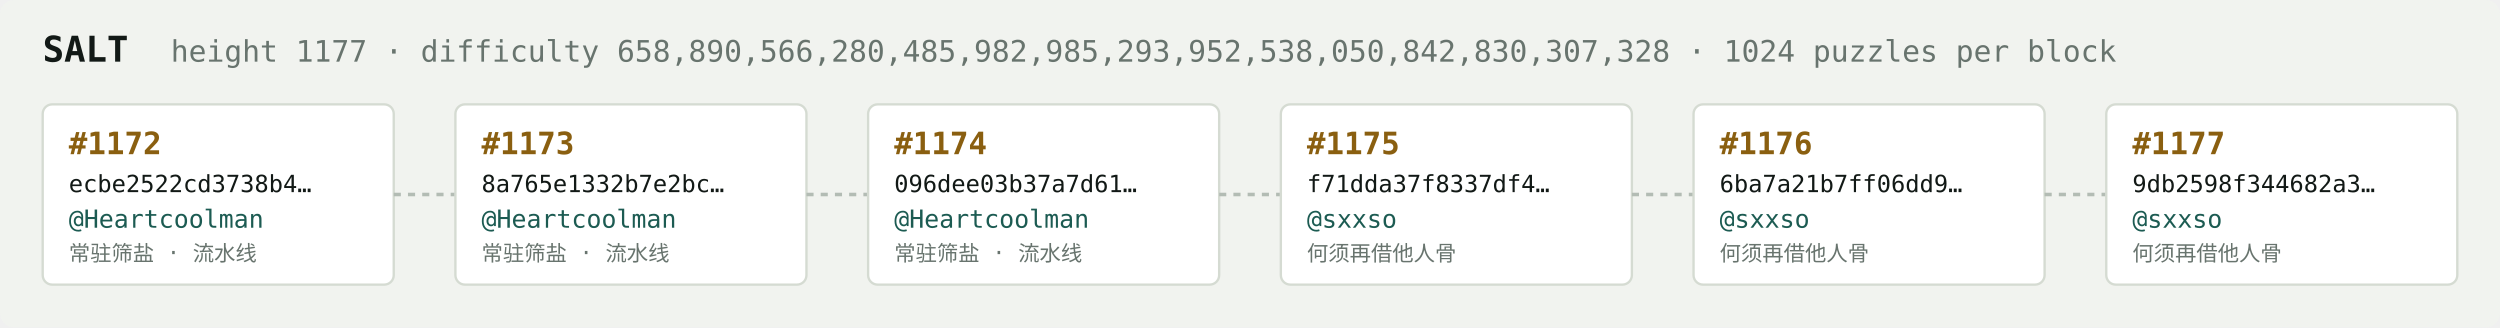
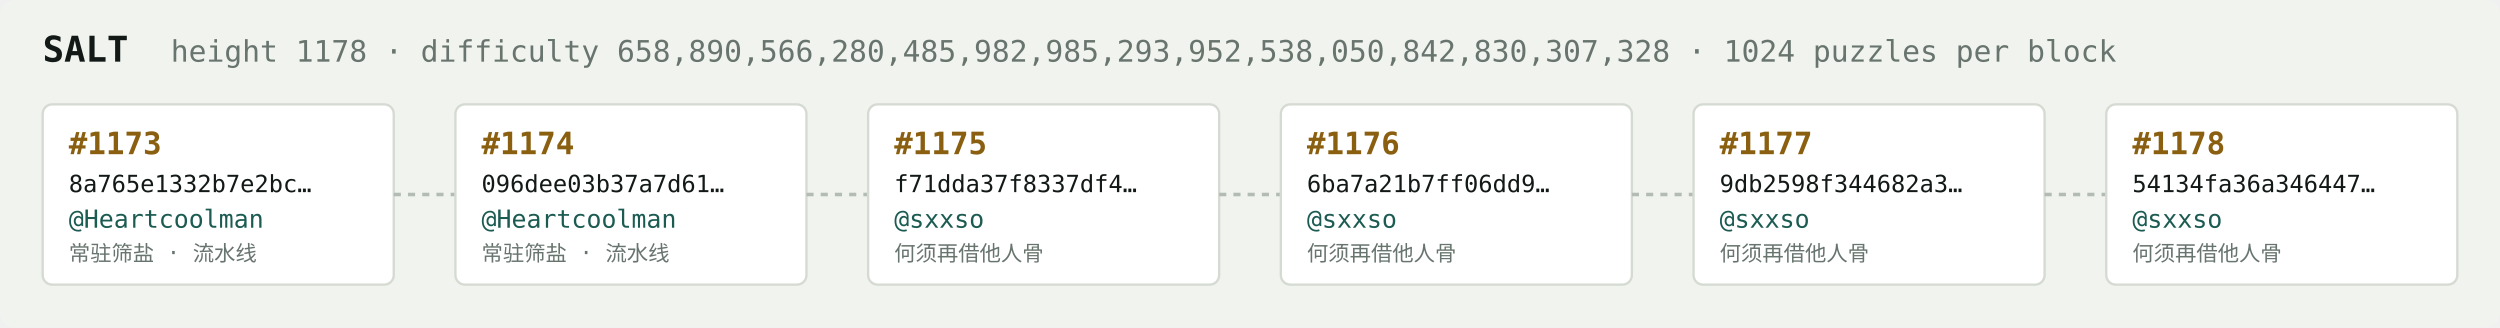
<svg xmlns="http://www.w3.org/2000/svg" width="1054" height="138" viewBox="0 0 1054 138" font-family="ui-monospace,SFMono-Regular,Menlo,monospace">
  <rect fill="#f1f3ef" width="1054" height="138" rx="6" />
  <text x="18" y="26" fill="#121916" font-size="15" font-weight="700">SALT</text>
-   <text x="72" y="26" fill="#68746e" font-size="12.5">height 1177 · difficulty 658,890,566,280,485,982,985,293,952,538,050,842,830,307,328 · 1024 puzzles per block</text>
+   <text x="72" y="26" fill="#68746e" font-size="12.5">height 1178 · difficulty 658,890,566,280,485,982,985,293,952,538,050,842,830,307,328 · 1024 puzzles per block</text>
  <rect x="18" y="44" width="148" height="76" rx="4" fill="#ffffff" stroke="#d5dbd2" stroke-width="1" />
-   <text x="29" y="65" fill="#8a5f10" font-size="13" font-weight="700">#1172</text>
-   <text x="29" y="81" fill="#121916" font-size="10">ecbe2522cd3738b4…</text>
+   <text x="29" y="65" fill="#8a5f10" font-size="13" font-weight="700">#1173</text>
+   <text x="29" y="81" fill="#121916" font-size="10">8a765e1332b7e2bc…</text>
  <text x="29" y="96" fill="#1c5b52" font-size="10.5">@Heartcoolman</text>
  <text x="29" y="110" fill="#68746e" font-size="9">常驻筛盐 · 流水线</text>
  <line x1="166" y1="82.0" x2="192" y2="82.0" stroke="#b3bcb4" stroke-width="1.5" stroke-dasharray="3 3" />
  <rect x="192" y="44" width="148" height="76" rx="4" fill="#ffffff" stroke="#d5dbd2" stroke-width="1" />
-   <text x="203" y="65" fill="#8a5f10" font-size="13" font-weight="700">#1173</text>
-   <text x="203" y="81" fill="#121916" font-size="10">8a765e1332b7e2bc…</text>
+   <text x="203" y="65" fill="#8a5f10" font-size="13" font-weight="700">#1174</text>
+   <text x="203" y="81" fill="#121916" font-size="10">096dee03b37a7d61…</text>
  <text x="203" y="96" fill="#1c5b52" font-size="10.5">@Heartcoolman</text>
  <text x="203" y="110" fill="#68746e" font-size="9">常驻筛盐 · 流水线</text>
  <line x1="340" y1="82.0" x2="366" y2="82.0" stroke="#b3bcb4" stroke-width="1.5" stroke-dasharray="3 3" />
  <rect x="366" y="44" width="148" height="76" rx="4" fill="#ffffff" stroke="#d5dbd2" stroke-width="1" />
-   <text x="377" y="65" fill="#8a5f10" font-size="13" font-weight="700">#1174</text>
-   <text x="377" y="81" fill="#121916" font-size="10">096dee03b37a7d61…</text>
-   <text x="377" y="96" fill="#1c5b52" font-size="10.5">@Heartcoolman</text>
-   <text x="377" y="110" fill="#68746e" font-size="9">常驻筛盐 · 流水线</text>
+   <text x="377" y="65" fill="#8a5f10" font-size="13" font-weight="700">#1175</text>
+   <text x="377" y="81" fill="#121916" font-size="10">f71dda37f8337df4…</text>
+   <text x="377" y="96" fill="#1c5b52" font-size="10.5">@sxxso</text>
+   <text x="377" y="110" fill="#68746e" font-size="9">何须再借他人骨</text>
  <line x1="514" y1="82.0" x2="540" y2="82.0" stroke="#b3bcb4" stroke-width="1.5" stroke-dasharray="3 3" />
  <rect x="540" y="44" width="148" height="76" rx="4" fill="#ffffff" stroke="#d5dbd2" stroke-width="1" />
-   <text x="551" y="65" fill="#8a5f10" font-size="13" font-weight="700">#1175</text>
-   <text x="551" y="81" fill="#121916" font-size="10">f71dda37f8337df4…</text>
+   <text x="551" y="65" fill="#8a5f10" font-size="13" font-weight="700">#1176</text>
+   <text x="551" y="81" fill="#121916" font-size="10">6ba7a21b7ff06dd9…</text>
  <text x="551" y="96" fill="#1c5b52" font-size="10.5">@sxxso</text>
  <text x="551" y="110" fill="#68746e" font-size="9">何须再借他人骨</text>
  <line x1="688" y1="82.0" x2="714" y2="82.0" stroke="#b3bcb4" stroke-width="1.5" stroke-dasharray="3 3" />
  <rect x="714" y="44" width="148" height="76" rx="4" fill="#ffffff" stroke="#d5dbd2" stroke-width="1" />
-   <text x="725" y="65" fill="#8a5f10" font-size="13" font-weight="700">#1176</text>
-   <text x="725" y="81" fill="#121916" font-size="10">6ba7a21b7ff06dd9…</text>
+   <text x="725" y="65" fill="#8a5f10" font-size="13" font-weight="700">#1177</text>
+   <text x="725" y="81" fill="#121916" font-size="10">9db2598f344682a3…</text>
  <text x="725" y="96" fill="#1c5b52" font-size="10.5">@sxxso</text>
  <text x="725" y="110" fill="#68746e" font-size="9">何须再借他人骨</text>
  <line x1="862" y1="82.0" x2="888" y2="82.0" stroke="#b3bcb4" stroke-width="1.5" stroke-dasharray="3 3" />
  <rect x="888" y="44" width="148" height="76" rx="4" fill="#ffffff" stroke="#d5dbd2" stroke-width="1" />
-   <text x="899" y="65" fill="#8a5f10" font-size="13" font-weight="700">#1177</text>
-   <text x="899" y="81" fill="#121916" font-size="10">9db2598f344682a3…</text>
+   <text x="899" y="65" fill="#8a5f10" font-size="13" font-weight="700">#1178</text>
+   <text x="899" y="81" fill="#121916" font-size="10">54134fa36a346447…</text>
  <text x="899" y="96" fill="#1c5b52" font-size="10.5">@sxxso</text>
  <text x="899" y="110" fill="#68746e" font-size="9">何须再借他人骨</text>
</svg>
